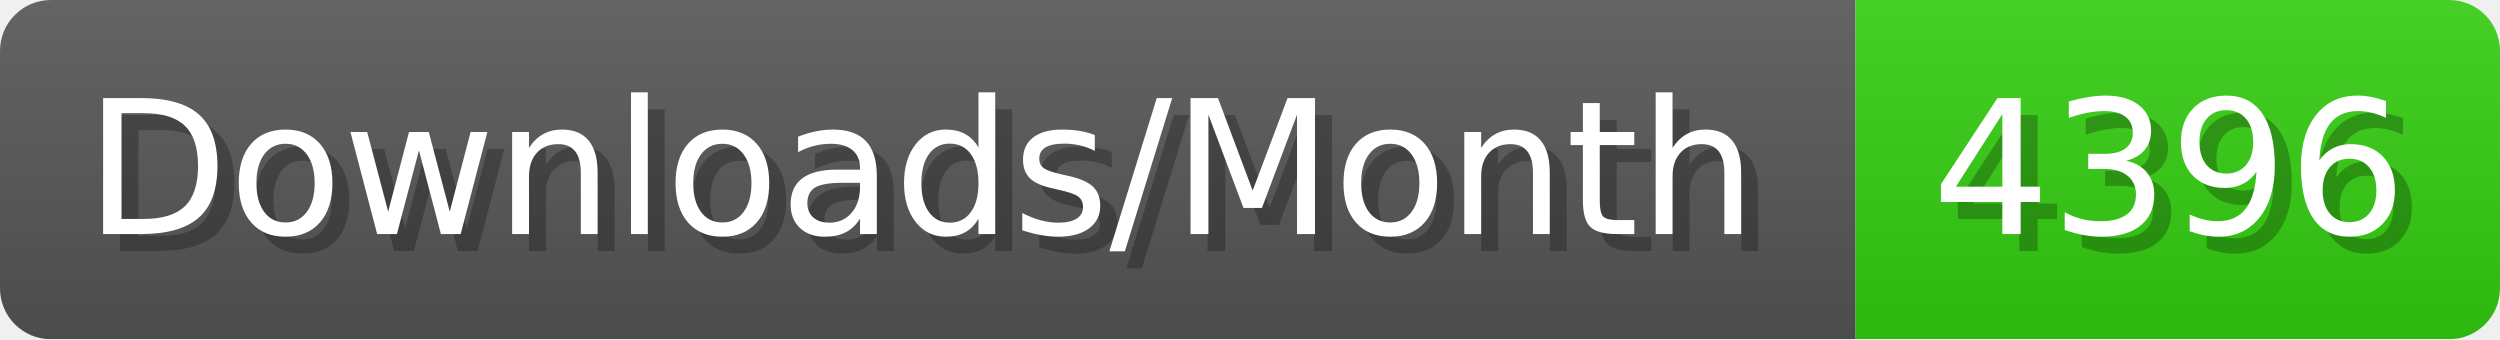
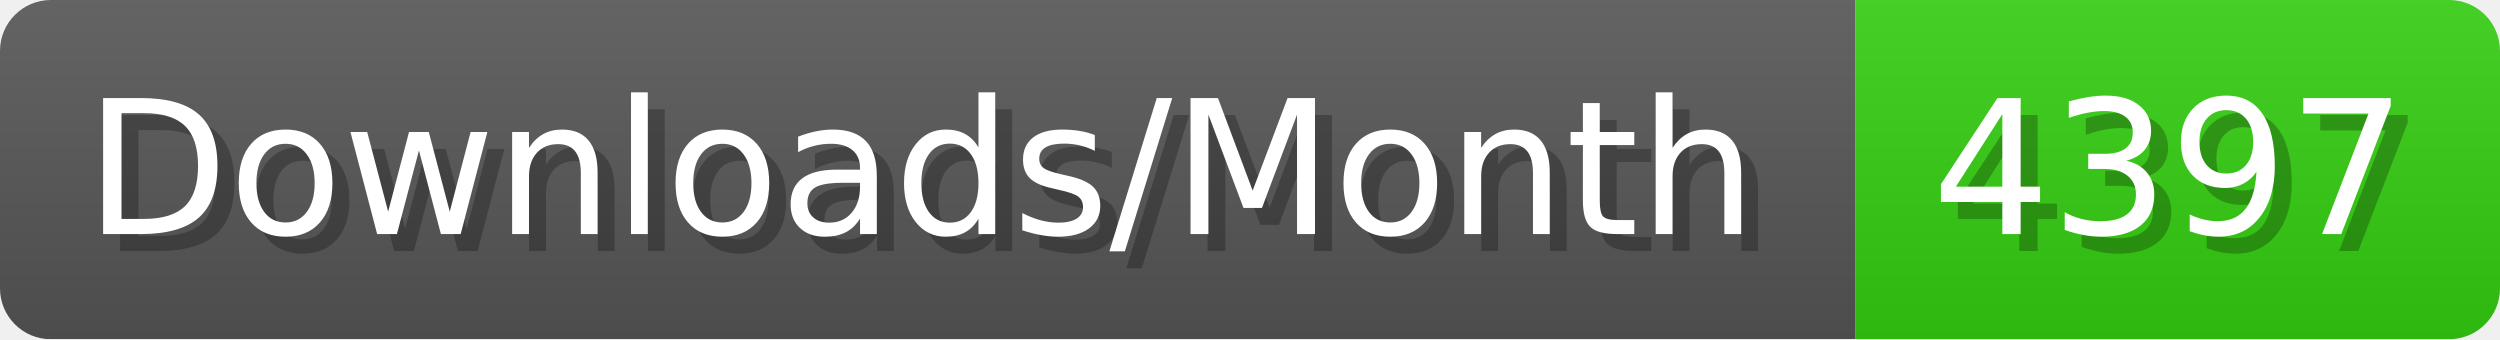
- <svg xmlns="http://www.w3.org/2000/svg" width="147.4" height="20" viewBox="0 0 1474 200" role="img" aria-label="Downloads/Month: 4396">
+ <svg xmlns="http://www.w3.org/2000/svg" width="147.4" height="20" viewBox="0 0 1474 200" role="img" aria-label="Downloads/Month: 4397">
  <linearGradient id="YlXUI" x2="0" y2="100%">
    <stop offset="0" stop-opacity=".1" stop-color="#EEE" />
    <stop offset="1" stop-opacity=".1" />
  </linearGradient>
  <mask id="JHhop">
    <rect width="1474" height="200" rx="30" fill="#FFF" />
  </mask>
  <g mask="url(#JHhop)">
    <rect width="1094" height="200" fill="#555" />
    <rect width="380" height="200" fill="#3C1" x="1094" />
    <rect width="1474" height="200" fill="url(#YlXUI)" />
  </g>
  <g aria-hidden="true" fill="#fff" text-anchor="start" font-family="Verdana,DejaVu Sans,sans-serif" font-size="110">
    <text x="60" y="148" textLength="994" fill="#000" opacity="0.25">Downloads/Month</text>
    <text x="50" y="138" textLength="994">Downloads/Month</text>
-     <text x="1149" y="148" textLength="280" fill="#000" opacity="0.25">4396</text>
-     <text x="1139" y="138" textLength="280">4396</text>
+     <text x="1149" y="148" textLength="280" fill="#000" opacity="0.25">4397</text>
+     <text x="1139" y="138" textLength="280">4397</text>
  </g>
</svg>
